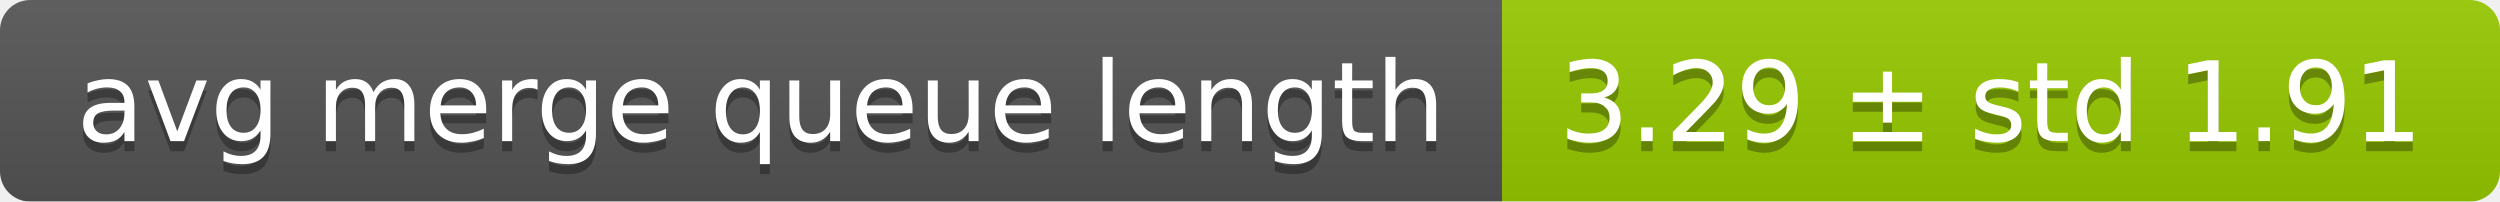
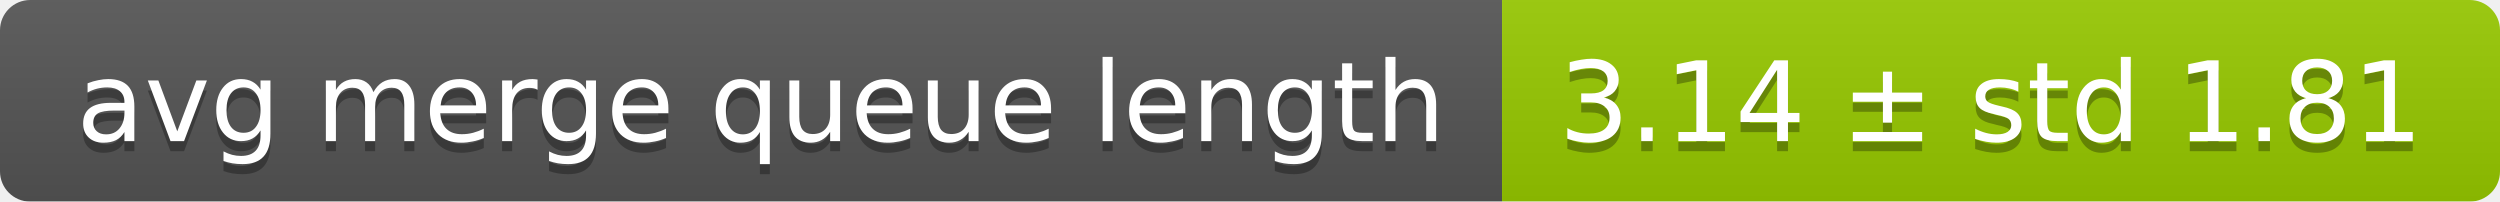
<svg xmlns="http://www.w3.org/2000/svg" width="248" height="20">
  <linearGradient id="smooth" x2="0" y2="100%">
    <stop offset="0" stop-color="#bbb" stop-opacity=".1" />
    <stop offset="1" stop-opacity=".1" />
  </linearGradient>
  <mask id="round">
    <rect width="248" height="20" rx="3" fill="#fff" />
  </mask>
  <g mask="url(#round)">
    <rect width="149" height="20" fill="#555" />
    <rect x="149" width="99" height="20" fill="#97ca00" />
    <rect width="248" height="20" fill="url(#smooth)" />
  </g>
  <g fill="#fff" text-anchor="middle" font-family="DejaVu Sans,Verdana,Geneva,sans-serif" font-size="11">
    <text x="75.5" y="15" fill="#010101" fill-opacity=".3">avg merge queue length</text>
    <text x="75.5" y="14">avg merge queue length</text>
-     <text x="197.5" y="15" fill="#010101" fill-opacity=".3">3.29 ± std 1.91</text>
-     <text x="197.5" y="14">3.29 ± std 1.91</text>
+     <text x="197.5" y="15" fill="#010101" fill-opacity=".3">3.14 ± std 1.81</text>
+     <text x="197.5" y="14">3.14 ± std 1.81</text>
  </g>
</svg>
